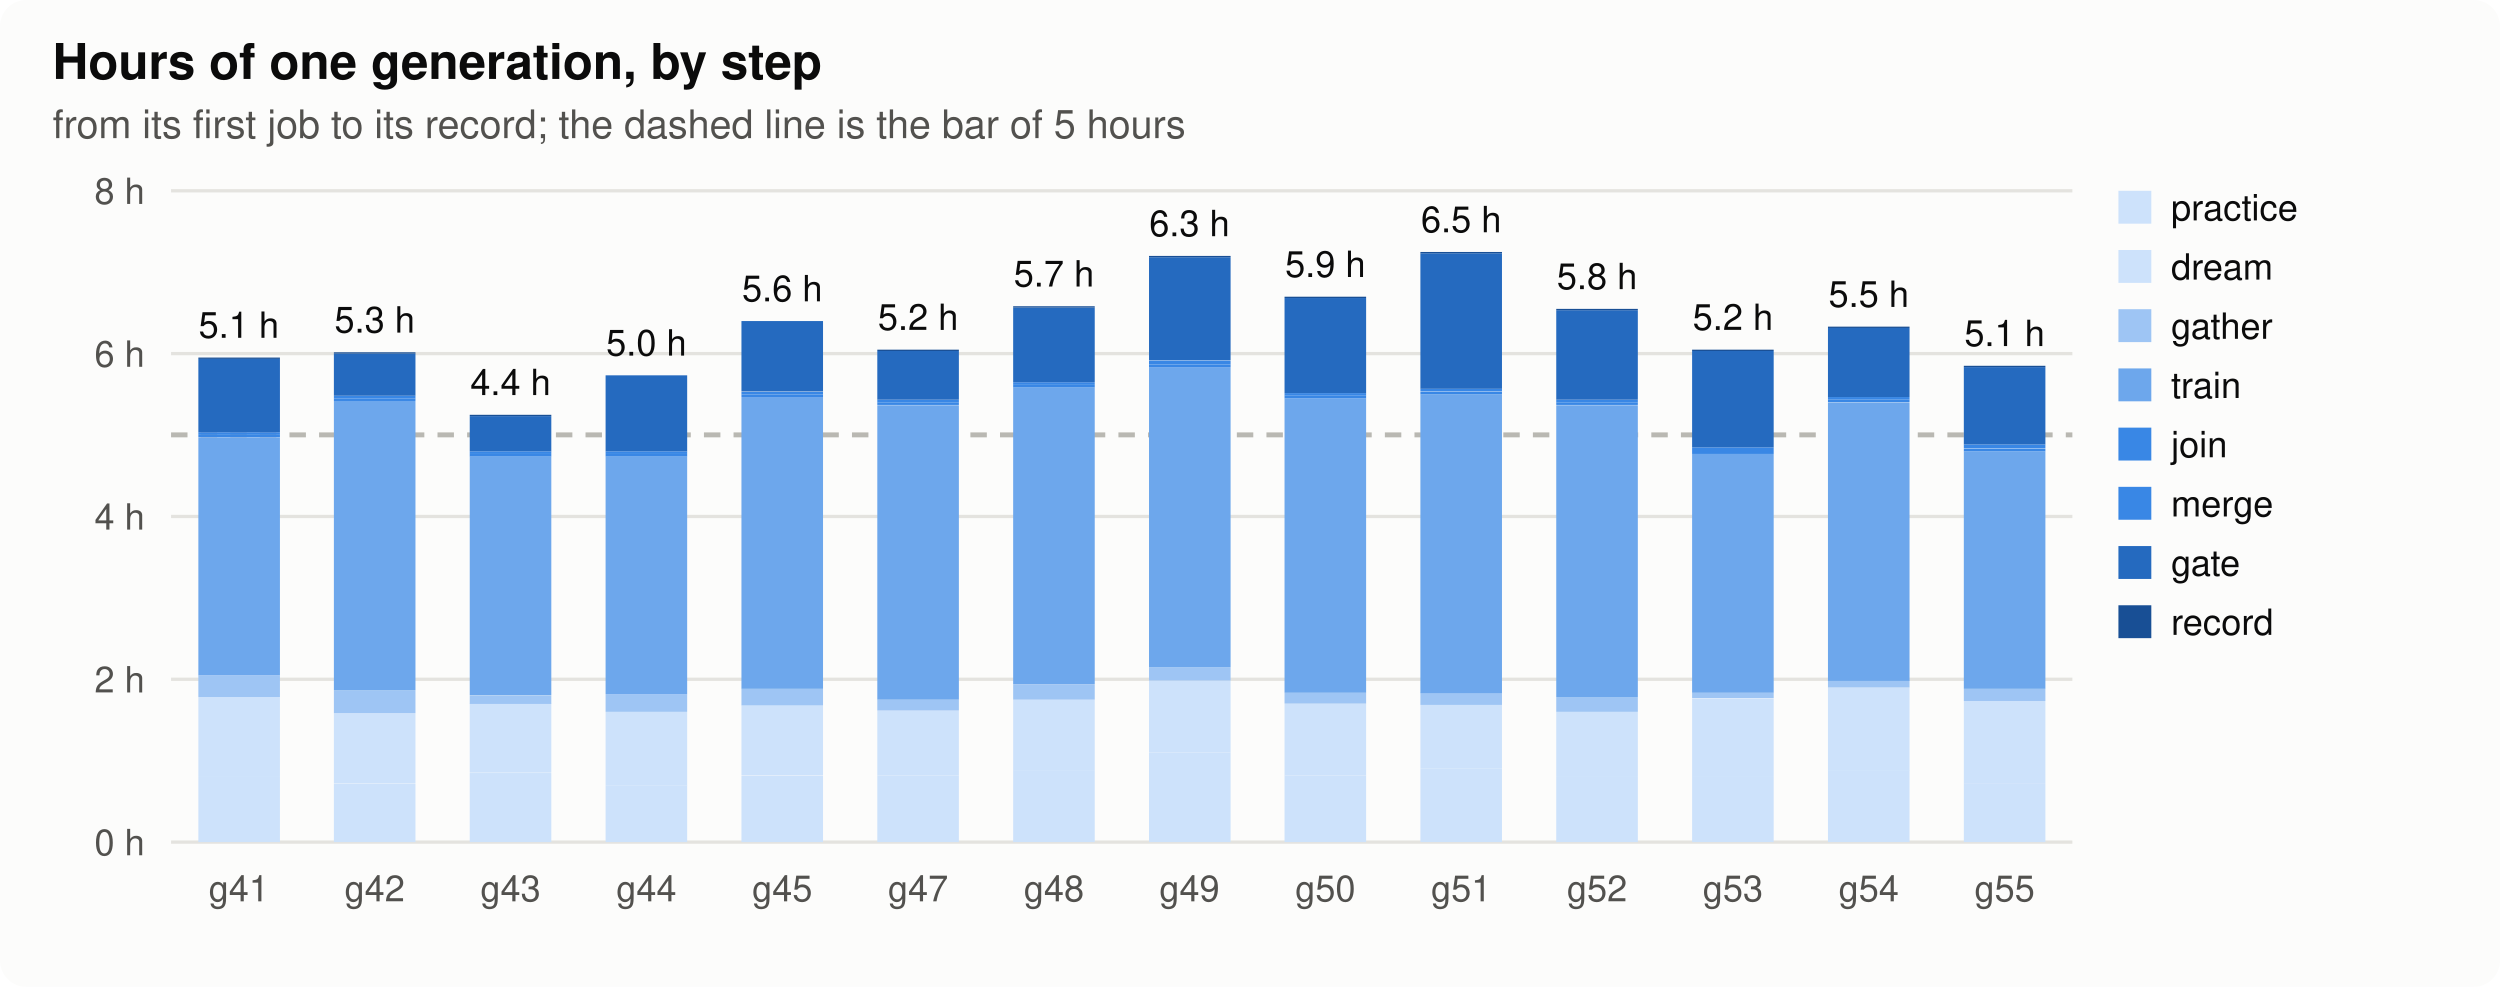
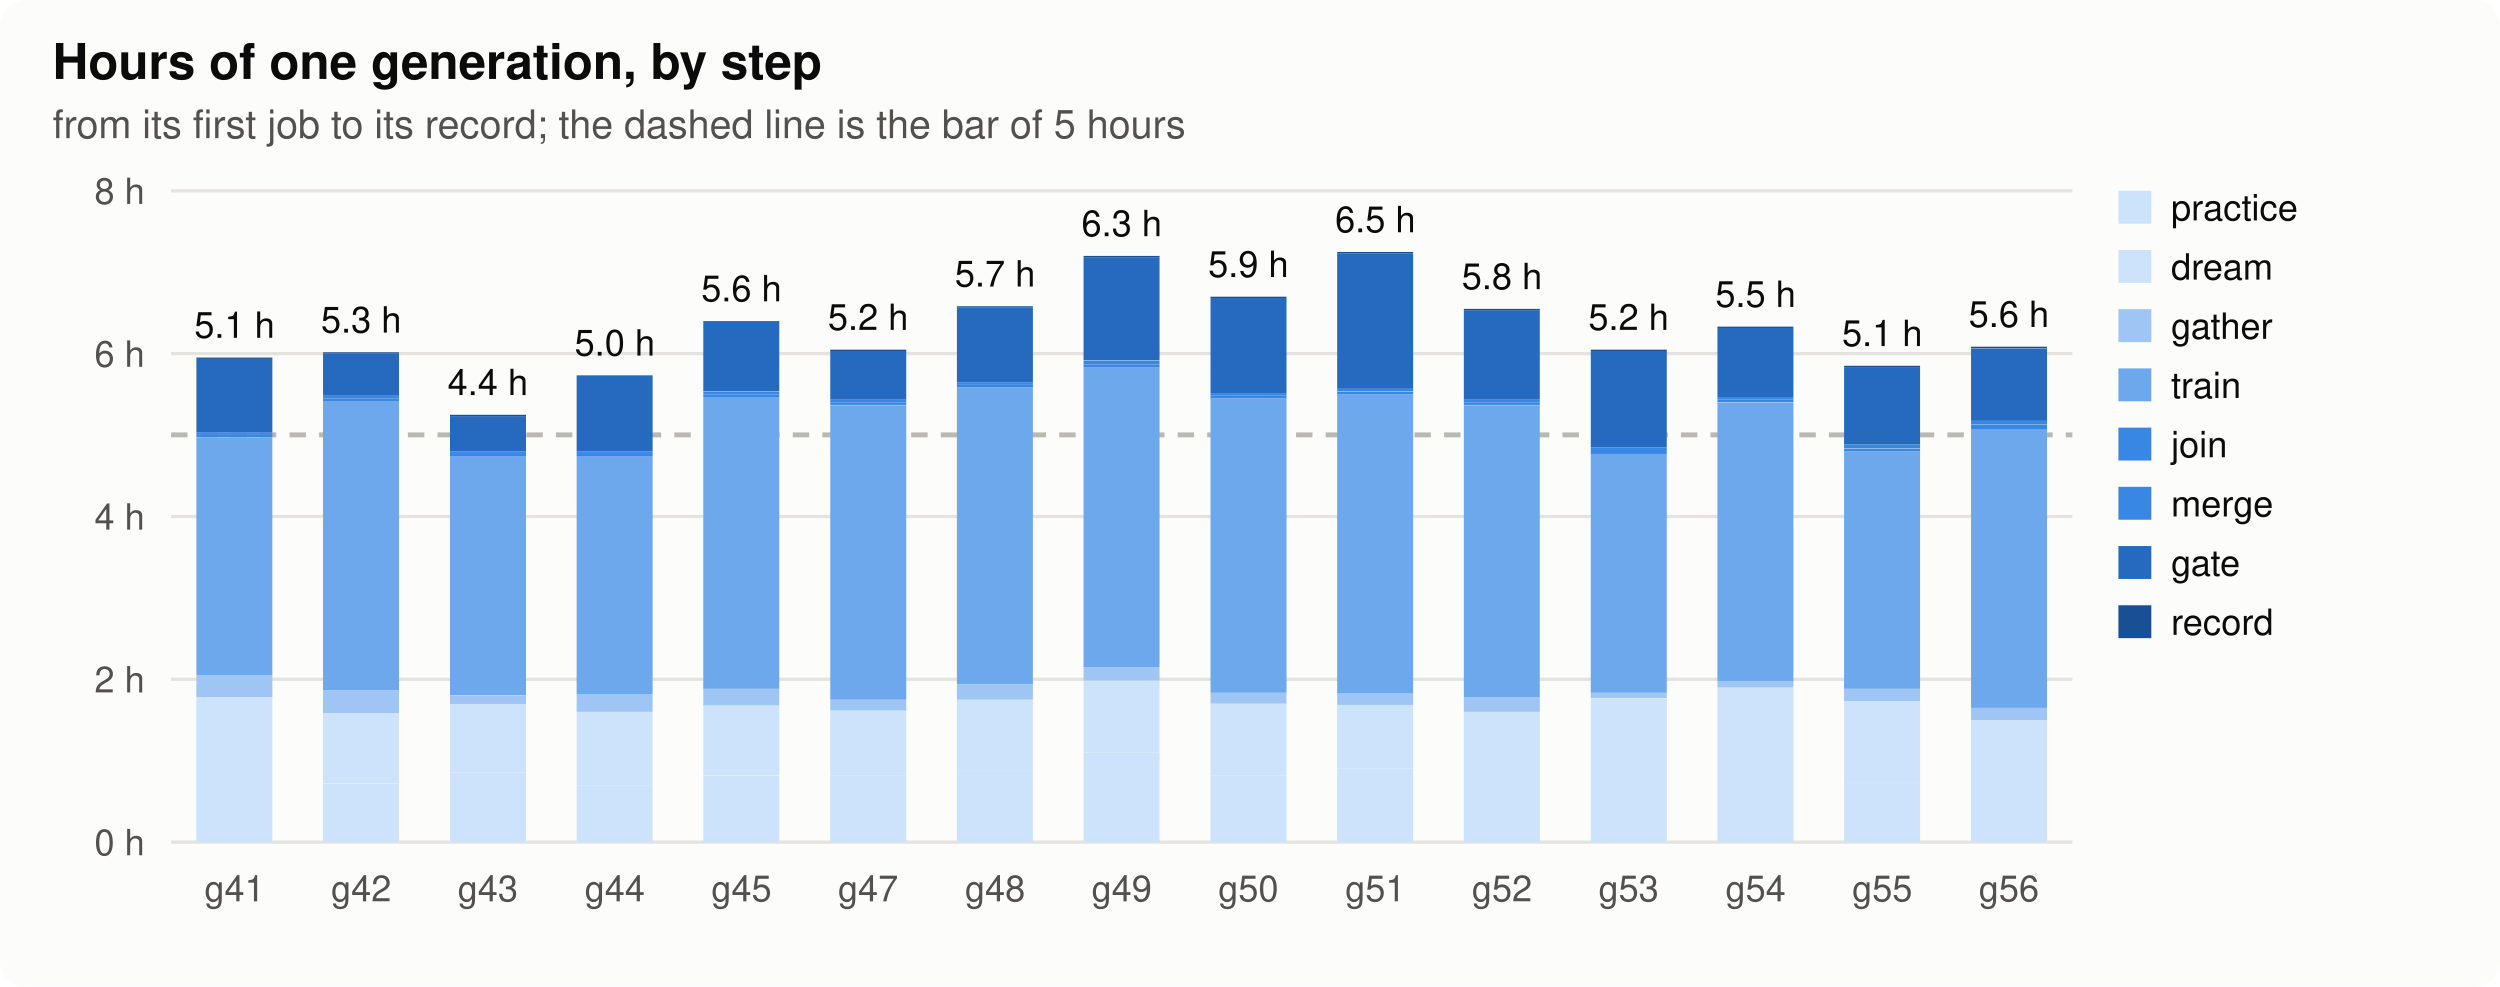
<svg xmlns="http://www.w3.org/2000/svg" width="760" height="300" viewBox="0 0 760 300" role="img" aria-label="hours">
  <style>
.bg{fill:#fcfcfb}.ink{fill:#0b0b0b}.ink2{fill:#52514e}.grid{stroke:#e4e3df}.axis{stroke:#b9b8b2}.dna{stroke:#52514e;fill:#fcfcfb}.lost{fill:#d03b3b}
.h0{fill:#e8f1fc}.h1{fill:#cde2fb}.h2{fill:#9ec5f4}.h3{fill:#6da7ec}.h4{fill:#3987e5}.h5{fill:#256abf}.h6{fill:#184f95}
@media (prefers-color-scheme: dark){.bg{fill:#1a1a19}.ink{fill:#f0efec}.ink2{fill:#c3c2b7}.grid{stroke:#2c2c2a}.axis{stroke:#5a5955}.dna{stroke:#c3c2b7;fill:#1a1a19}.lost{fill:#e66767}.h0{fill:#1f2a38}.h1{fill:#173a66}.h2{fill:#1c5cab}.h3{fill:#2a78d6}.h4{fill:#5598e7}.h5{fill:#86b6ef}.h6{fill:#b7d3f6}}
text{font-family:-apple-system,"Segoe UI",Helvetica,Arial,sans-serif}
</style>
  <rect class="bg" width="760" height="300" rx="8" />
  <text x="16.0" y="24.0" class="ink" font-size="15" text-anchor="start" font-weight="600">Hours of one generation, by step</text>
  <text x="16.0" y="42.0" class="ink2" font-size="12" text-anchor="start" font-weight="normal">from its first job to its record; the dashed line is the bar of 5 hours</text>
  <line class="grid" x1="52" x2="630" y1="256.0" y2="256.0" stroke-width="1" />
  <text x="44.0" y="260.0" class="ink2" font-size="11" text-anchor="end" font-weight="normal">0 h</text>
  <line class="grid" x1="52" x2="630" y1="206.5" y2="206.5" stroke-width="1" />
  <text x="44.0" y="210.5" class="ink2" font-size="11" text-anchor="end" font-weight="normal">2 h</text>
  <line class="grid" x1="52" x2="630" y1="157.0" y2="157.0" stroke-width="1" />
  <text x="44.0" y="161.0" class="ink2" font-size="11" text-anchor="end" font-weight="normal">4 h</text>
  <line class="grid" x1="52" x2="630" y1="107.5" y2="107.5" stroke-width="1" />
  <text x="44.0" y="111.5" class="ink2" font-size="11" text-anchor="end" font-weight="normal">6 h</text>
  <line class="grid" x1="52" x2="630" y1="58.0" y2="58.0" stroke-width="1" />
  <text x="44.0" y="62.0" class="ink2" font-size="11" text-anchor="end" font-weight="normal">8 h</text>
  <line class="axis" x1="52" x2="630" y1="132.2" y2="132.2" stroke-width="1.5" stroke-dasharray="5 4" />
-   <rect class="h1" x="60.3" y="236.2" width="24.8" height="19.8" />
-   <rect class="h1" x="60.3" y="211.9" width="24.8" height="24.3" />
-   <rect class="h2" x="60.3" y="205.3" width="24.8" height="6.6" />
-   <rect class="h3" x="60.3" y="133.1" width="24.8" height="72.2" />
-   <rect class="h4" x="60.3" y="132.2" width="24.8" height="0.8" />
-   <rect class="h4" x="60.3" y="131.4" width="24.8" height="0.8" />
-   <rect class="h5" x="60.3" y="109.1" width="24.8" height="22.3" />
-   <rect class="h6" x="60.3" y="108.7" width="24.8" height="0.4" />
-   <text x="72.6" y="102.7" class="ink" font-size="11" text-anchor="middle" font-weight="normal">5.1 h</text>
-   <text x="72.6" y="274.0" class="ink2" font-size="11" text-anchor="middle" font-weight="normal">g41</text>
-   <rect class="h1" x="101.5" y="238.3" width="24.8" height="17.7" />
-   <rect class="h1" x="101.5" y="216.8" width="24.8" height="21.4" />
-   <rect class="h2" x="101.5" y="209.8" width="24.8" height="7.0" />
-   <rect class="h3" x="101.5" y="121.9" width="24.8" height="87.9" />
-   <rect class="h4" x="101.5" y="121.1" width="24.8" height="0.8" />
-   <rect class="h4" x="101.5" y="120.3" width="24.8" height="0.8" />
-   <rect class="h5" x="101.5" y="107.5" width="24.8" height="12.8" />
-   <rect class="h6" x="101.5" y="107.1" width="24.8" height="0.4" />
-   <text x="113.9" y="101.1" class="ink" font-size="11" text-anchor="middle" font-weight="normal">5.3 h</text>
-   <text x="113.9" y="274.0" class="ink2" font-size="11" text-anchor="middle" font-weight="normal">g42</text>
-   <rect class="h1" x="142.8" y="235.0" width="24.8" height="21.0" />
-   <rect class="h1" x="142.8" y="213.9" width="24.8" height="21.0" />
-   <rect class="h2" x="142.8" y="211.5" width="24.8" height="2.5" />
-   <rect class="h3" x="142.8" y="138.8" width="24.8" height="72.6" />
-   <rect class="h4" x="142.8" y="138.0" width="24.8" height="0.8" />
-   <rect class="h4" x="142.8" y="137.2" width="24.8" height="0.8" />
-   <rect class="h5" x="142.8" y="126.5" width="24.8" height="10.7" />
-   <rect class="h6" x="142.8" y="126.1" width="24.8" height="0.4" />
-   <text x="155.2" y="120.1" class="ink" font-size="11" text-anchor="middle" font-weight="normal">4.4 h</text>
-   <text x="155.2" y="274.0" class="ink2" font-size="11" text-anchor="middle" font-weight="normal">g43</text>
-   <rect class="h1" x="184.1" y="238.7" width="24.8" height="17.3" />
-   <rect class="h1" x="184.1" y="216.4" width="24.8" height="22.3" />
-   <rect class="h2" x="184.1" y="211.0" width="24.8" height="5.4" />
-   <rect class="h3" x="184.1" y="138.8" width="24.8" height="72.2" />
-   <rect class="h4" x="184.1" y="138.0" width="24.8" height="0.8" />
-   <rect class="h4" x="184.1" y="137.2" width="24.8" height="0.8" />
-   <rect class="h5" x="184.1" y="114.1" width="24.8" height="23.1" />
-   <text x="196.5" y="108.1" class="ink" font-size="11" text-anchor="middle" font-weight="normal">5.0 h</text>
-   <text x="196.5" y="274.0" class="ink2" font-size="11" text-anchor="middle" font-weight="normal">g44</text>
-   <rect class="h1" x="225.4" y="235.8" width="24.8" height="20.2" />
-   <rect class="h1" x="225.4" y="214.3" width="24.8" height="21.4" />
-   <rect class="h2" x="225.4" y="209.4" width="24.8" height="5.0" />
-   <rect class="h3" x="225.4" y="120.7" width="24.8" height="88.7" />
-   <rect class="h4" x="225.4" y="119.9" width="24.8" height="0.8" />
-   <rect class="h4" x="225.4" y="119.1" width="24.8" height="0.8" />
-   <rect class="h5" x="225.4" y="97.6" width="24.8" height="21.4" />
-   <text x="237.8" y="91.6" class="ink" font-size="11" text-anchor="middle" font-weight="normal">5.6 h</text>
-   <text x="237.8" y="274.0" class="ink2" font-size="11" text-anchor="middle" font-weight="normal">g45</text>
-   <rect class="h1" x="266.7" y="235.8" width="24.8" height="20.2" />
-   <rect class="h1" x="266.7" y="216.0" width="24.8" height="19.8" />
-   <rect class="h2" x="266.7" y="212.7" width="24.8" height="3.3" />
-   <rect class="h3" x="266.7" y="123.2" width="24.8" height="89.5" />
-   <rect class="h4" x="266.7" y="122.3" width="24.8" height="0.8" />
-   <rect class="h4" x="266.7" y="121.5" width="24.8" height="0.8" />
-   <rect class="h5" x="266.7" y="106.7" width="24.8" height="14.8" />
-   <rect class="h6" x="266.7" y="106.3" width="24.8" height="0.4" />
-   <text x="279.1" y="100.3" class="ink" font-size="11" text-anchor="middle" font-weight="normal">5.2 h</text>
-   <text x="279.1" y="274.0" class="ink2" font-size="11" text-anchor="middle" font-weight="normal">g47</text>
-   <rect class="h1" x="308.0" y="234.1" width="24.8" height="21.9" />
-   <rect class="h1" x="308.0" y="212.7" width="24.8" height="21.4" />
-   <rect class="h2" x="308.0" y="208.2" width="24.8" height="4.5" />
-   <rect class="h3" x="308.0" y="117.8" width="24.8" height="90.3" />
-   <rect class="h4" x="308.0" y="117.0" width="24.8" height="0.8" />
-   <rect class="h4" x="308.0" y="116.2" width="24.8" height="0.8" />
-   <rect class="h5" x="308.0" y="93.5" width="24.8" height="22.7" />
-   <rect class="h6" x="308.0" y="93.1" width="24.8" height="0.4" />
-   <text x="320.4" y="87.1" class="ink" font-size="11" text-anchor="middle" font-weight="normal">5.7 h</text>
-   <text x="320.4" y="274.0" class="ink2" font-size="11" text-anchor="middle" font-weight="normal">g48</text>
-   <rect class="h1" x="349.3" y="228.8" width="24.8" height="27.2" />
-   <rect class="h1" x="349.3" y="206.9" width="24.8" height="21.9" />
-   <rect class="h2" x="349.3" y="202.8" width="24.8" height="4.1" />
-   <rect class="h3" x="349.3" y="111.6" width="24.8" height="91.2" />
-   <rect class="h4" x="349.3" y="110.8" width="24.8" height="0.8" />
-   <rect class="h4" x="349.3" y="109.6" width="24.8" height="1.2" />
-   <rect class="h5" x="349.3" y="78.2" width="24.8" height="31.3" />
-   <rect class="h6" x="349.3" y="77.8" width="24.8" height="0.4" />
-   <text x="361.6" y="71.8" class="ink" font-size="11" text-anchor="middle" font-weight="normal">6.3 h</text>
-   <text x="361.6" y="274.0" class="ink2" font-size="11" text-anchor="middle" font-weight="normal">g49</text>
-   <rect class="h1" x="390.5" y="235.8" width="24.8" height="20.2" />
-   <rect class="h1" x="390.5" y="213.9" width="24.8" height="21.9" />
-   <rect class="h2" x="390.5" y="210.6" width="24.8" height="3.3" />
-   <rect class="h3" x="390.5" y="121.1" width="24.8" height="89.5" />
-   <rect class="h4" x="390.5" y="120.3" width="24.8" height="0.8" />
-   <rect class="h4" x="390.5" y="119.5" width="24.8" height="0.8" />
-   <rect class="h5" x="390.5" y="90.6" width="24.8" height="28.9" />
-   <rect class="h6" x="390.5" y="90.2" width="24.8" height="0.4" />
-   <text x="402.9" y="84.2" class="ink" font-size="11" text-anchor="middle" font-weight="normal">5.9 h</text>
-   <text x="402.9" y="274.0" class="ink2" font-size="11" text-anchor="middle" font-weight="normal">g50</text>
-   <rect class="h1" x="431.8" y="233.7" width="24.8" height="22.3" />
-   <rect class="h1" x="431.8" y="214.3" width="24.8" height="19.4" />
-   <rect class="h2" x="431.8" y="210.6" width="24.8" height="3.7" />
-   <rect class="h3" x="431.8" y="119.9" width="24.8" height="90.8" />
-   <rect class="h4" x="431.8" y="119.1" width="24.8" height="0.8" />
-   <rect class="h4" x="431.8" y="118.2" width="24.8" height="0.8" />
-   <rect class="h5" x="431.8" y="77.0" width="24.8" height="41.2" />
-   <rect class="h6" x="431.8" y="76.6" width="24.8" height="0.4" />
-   <text x="444.2" y="70.6" class="ink" font-size="11" text-anchor="middle" font-weight="normal">6.5 h</text>
-   <text x="444.2" y="274.0" class="ink2" font-size="11" text-anchor="middle" font-weight="normal">g51</text>
-   <rect class="h1" x="473.1" y="236.2" width="24.8" height="19.8" />
-   <rect class="h1" x="473.1" y="216.4" width="24.8" height="19.8" />
-   <rect class="h2" x="473.1" y="211.9" width="24.8" height="4.5" />
-   <rect class="h3" x="473.1" y="123.2" width="24.8" height="88.7" />
-   <rect class="h4" x="473.1" y="122.3" width="24.8" height="0.8" />
-   <rect class="h4" x="473.1" y="121.5" width="24.8" height="0.8" />
-   <rect class="h5" x="473.1" y="94.3" width="24.8" height="27.2" />
-   <rect class="h6" x="473.1" y="93.9" width="24.8" height="0.4" />
-   <text x="485.5" y="87.9" class="ink" font-size="11" text-anchor="middle" font-weight="normal">5.8 h</text>
-   <text x="485.5" y="274.0" class="ink2" font-size="11" text-anchor="middle" font-weight="normal">g52</text>
-   <rect class="h1" x="514.4" y="236.2" width="24.8" height="19.8" />
-   <rect class="h1" x="514.4" y="212.3" width="24.8" height="23.9" />
-   <rect class="h2" x="514.4" y="210.6" width="24.8" height="1.6" />
-   <rect class="h3" x="514.4" y="138.0" width="24.8" height="72.6" />
-   <rect class="h4" x="514.4" y="136.8" width="24.8" height="1.2" />
-   <rect class="h4" x="514.4" y="136.0" width="24.8" height="0.8" />
-   <rect class="h5" x="514.4" y="106.7" width="24.8" height="29.3" />
-   <rect class="h6" x="514.4" y="106.3" width="24.8" height="0.4" />
-   <text x="526.8" y="100.3" class="ink" font-size="11" text-anchor="middle" font-weight="normal">5.2 h</text>
-   <text x="526.8" y="274.0" class="ink2" font-size="11" text-anchor="middle" font-weight="normal">g53</text>
-   <rect class="h1" x="555.7" y="234.1" width="24.8" height="21.9" />
-   <rect class="h1" x="555.7" y="209.0" width="24.8" height="25.2" />
-   <rect class="h2" x="555.7" y="206.9" width="24.8" height="2.1" />
-   <rect class="h3" x="555.7" y="122.4" width="24.8" height="84.6" />
-   <rect class="h4" x="555.7" y="121.5" width="24.8" height="0.8" />
-   <rect class="h4" x="555.7" y="120.7" width="24.8" height="0.8" />
-   <rect class="h5" x="555.7" y="99.7" width="24.8" height="21.0" />
-   <rect class="h6" x="555.7" y="99.3" width="24.8" height="0.4" />
-   <text x="568.1" y="93.3" class="ink" font-size="11" text-anchor="middle" font-weight="normal">5.5 h</text>
-   <text x="568.1" y="274.0" class="ink2" font-size="11" text-anchor="middle" font-weight="normal">g54</text>
-   <rect class="h1" x="597.0" y="238.3" width="24.8" height="17.7" />
-   <rect class="h1" x="597.0" y="213.1" width="24.8" height="25.2" />
-   <rect class="h2" x="597.0" y="209.4" width="24.8" height="3.7" />
-   <rect class="h3" x="597.0" y="137.2" width="24.8" height="72.2" />
-   <rect class="h4" x="597.0" y="136.4" width="24.8" height="0.8" />
-   <rect class="h4" x="597.0" y="135.1" width="24.8" height="1.2" />
-   <rect class="h5" x="597.0" y="111.6" width="24.8" height="23.5" />
-   <rect class="h6" x="597.0" y="111.2" width="24.8" height="0.4" />
-   <text x="609.4" y="105.2" class="ink" font-size="11" text-anchor="middle" font-weight="normal">5.1 h</text>
-   <text x="609.4" y="274.0" class="ink2" font-size="11" text-anchor="middle" font-weight="normal">g55</text>
+   <rect class="h1" x="59.7" y="236.2" width="23.1" height="19.8" />
+   <rect class="h1" x="59.7" y="211.9" width="23.1" height="24.3" />
+   <rect class="h2" x="59.7" y="205.3" width="23.1" height="6.6" />
+   <rect class="h3" x="59.7" y="133.1" width="23.1" height="72.2" />
+   <rect class="h4" x="59.7" y="132.2" width="23.1" height="0.8" />
+   <rect class="h4" x="59.7" y="131.4" width="23.1" height="0.8" />
+   <rect class="h5" x="59.7" y="109.1" width="23.1" height="22.3" />
+   <rect class="h6" x="59.7" y="108.7" width="23.1" height="0.4" />
+   <text x="71.3" y="102.7" class="ink" font-size="11" text-anchor="middle" font-weight="normal">5.1 h</text>
+   <text x="71.3" y="274.0" class="ink2" font-size="11" text-anchor="middle" font-weight="normal">g41</text>
+   <rect class="h1" x="98.2" y="238.3" width="23.1" height="17.7" />
+   <rect class="h1" x="98.2" y="216.8" width="23.1" height="21.4" />
+   <rect class="h2" x="98.2" y="209.8" width="23.1" height="7.0" />
+   <rect class="h3" x="98.2" y="121.9" width="23.1" height="87.9" />
+   <rect class="h4" x="98.2" y="121.1" width="23.1" height="0.8" />
+   <rect class="h4" x="98.2" y="120.3" width="23.1" height="0.8" />
+   <rect class="h5" x="98.2" y="107.5" width="23.1" height="12.8" />
+   <rect class="h6" x="98.2" y="107.1" width="23.1" height="0.4" />
+   <text x="109.8" y="101.1" class="ink" font-size="11" text-anchor="middle" font-weight="normal">5.3 h</text>
+   <text x="109.8" y="274.0" class="ink2" font-size="11" text-anchor="middle" font-weight="normal">g42</text>
+   <rect class="h1" x="136.8" y="235.0" width="23.1" height="21.0" />
+   <rect class="h1" x="136.8" y="213.9" width="23.1" height="21.0" />
+   <rect class="h2" x="136.8" y="211.5" width="23.1" height="2.5" />
+   <rect class="h3" x="136.8" y="138.8" width="23.1" height="72.6" />
+   <rect class="h4" x="136.8" y="138.0" width="23.1" height="0.8" />
+   <rect class="h4" x="136.8" y="137.2" width="23.1" height="0.8" />
+   <rect class="h5" x="136.8" y="126.5" width="23.1" height="10.7" />
+   <rect class="h6" x="136.8" y="126.1" width="23.1" height="0.4" />
+   <text x="148.3" y="120.1" class="ink" font-size="11" text-anchor="middle" font-weight="normal">4.4 h</text>
+   <text x="148.3" y="274.0" class="ink2" font-size="11" text-anchor="middle" font-weight="normal">g43</text>
+   <rect class="h1" x="175.3" y="238.7" width="23.1" height="17.3" />
+   <rect class="h1" x="175.3" y="216.4" width="23.1" height="22.3" />
+   <rect class="h2" x="175.3" y="211.0" width="23.1" height="5.4" />
+   <rect class="h3" x="175.3" y="138.8" width="23.1" height="72.2" />
+   <rect class="h4" x="175.3" y="138.0" width="23.1" height="0.8" />
+   <rect class="h4" x="175.3" y="137.2" width="23.1" height="0.8" />
+   <rect class="h5" x="175.3" y="114.1" width="23.1" height="23.1" />
+   <text x="186.9" y="108.1" class="ink" font-size="11" text-anchor="middle" font-weight="normal">5.0 h</text>
+   <text x="186.9" y="274.0" class="ink2" font-size="11" text-anchor="middle" font-weight="normal">g44</text>
+   <rect class="h1" x="213.8" y="235.8" width="23.1" height="20.2" />
+   <rect class="h1" x="213.8" y="214.3" width="23.1" height="21.4" />
+   <rect class="h2" x="213.8" y="209.4" width="23.1" height="5.0" />
+   <rect class="h3" x="213.8" y="120.7" width="23.1" height="88.7" />
+   <rect class="h4" x="213.8" y="119.9" width="23.1" height="0.8" />
+   <rect class="h4" x="213.8" y="119.1" width="23.1" height="0.8" />
+   <rect class="h5" x="213.8" y="97.6" width="23.1" height="21.4" />
+   <text x="225.4" y="91.6" class="ink" font-size="11" text-anchor="middle" font-weight="normal">5.6 h</text>
+   <text x="225.4" y="274.0" class="ink2" font-size="11" text-anchor="middle" font-weight="normal">g45</text>
+   <rect class="h1" x="252.4" y="235.8" width="23.1" height="20.2" />
+   <rect class="h1" x="252.4" y="216.0" width="23.1" height="19.8" />
+   <rect class="h2" x="252.4" y="212.7" width="23.1" height="3.3" />
+   <rect class="h3" x="252.4" y="123.2" width="23.1" height="89.5" />
+   <rect class="h4" x="252.4" y="122.3" width="23.1" height="0.8" />
+   <rect class="h4" x="252.4" y="121.5" width="23.1" height="0.8" />
+   <rect class="h5" x="252.4" y="106.7" width="23.1" height="14.8" />
+   <rect class="h6" x="252.4" y="106.3" width="23.1" height="0.4" />
+   <text x="263.9" y="100.3" class="ink" font-size="11" text-anchor="middle" font-weight="normal">5.2 h</text>
+   <text x="263.9" y="274.0" class="ink2" font-size="11" text-anchor="middle" font-weight="normal">g47</text>
+   <rect class="h1" x="290.9" y="234.1" width="23.1" height="21.9" />
+   <rect class="h1" x="290.9" y="212.7" width="23.1" height="21.4" />
+   <rect class="h2" x="290.9" y="208.2" width="23.1" height="4.5" />
+   <rect class="h3" x="290.9" y="117.8" width="23.1" height="90.3" />
+   <rect class="h4" x="290.9" y="117.0" width="23.1" height="0.8" />
+   <rect class="h4" x="290.9" y="116.2" width="23.1" height="0.8" />
+   <rect class="h5" x="290.9" y="93.5" width="23.1" height="22.7" />
+   <rect class="h6" x="290.9" y="93.1" width="23.1" height="0.4" />
+   <text x="302.5" y="87.1" class="ink" font-size="11" text-anchor="middle" font-weight="normal">5.7 h</text>
+   <text x="302.5" y="274.0" class="ink2" font-size="11" text-anchor="middle" font-weight="normal">g48</text>
+   <rect class="h1" x="329.4" y="228.8" width="23.1" height="27.2" />
+   <rect class="h1" x="329.4" y="206.9" width="23.1" height="21.9" />
+   <rect class="h2" x="329.4" y="202.8" width="23.1" height="4.1" />
+   <rect class="h3" x="329.4" y="111.6" width="23.1" height="91.2" />
+   <rect class="h4" x="329.4" y="110.8" width="23.1" height="0.8" />
+   <rect class="h4" x="329.4" y="109.6" width="23.1" height="1.2" />
+   <rect class="h5" x="329.4" y="78.2" width="23.1" height="31.3" />
+   <rect class="h6" x="329.4" y="77.8" width="23.1" height="0.4" />
+   <text x="341.0" y="71.8" class="ink" font-size="11" text-anchor="middle" font-weight="normal">6.3 h</text>
+   <text x="341.0" y="274.0" class="ink2" font-size="11" text-anchor="middle" font-weight="normal">g49</text>
+   <rect class="h1" x="368.0" y="235.8" width="23.1" height="20.2" />
+   <rect class="h1" x="368.0" y="213.9" width="23.1" height="21.9" />
+   <rect class="h2" x="368.0" y="210.6" width="23.1" height="3.3" />
+   <rect class="h3" x="368.0" y="121.1" width="23.1" height="89.5" />
+   <rect class="h4" x="368.0" y="120.3" width="23.1" height="0.8" />
+   <rect class="h4" x="368.0" y="119.5" width="23.1" height="0.8" />
+   <rect class="h5" x="368.0" y="90.6" width="23.1" height="28.9" />
+   <rect class="h6" x="368.0" y="90.2" width="23.1" height="0.4" />
+   <text x="379.5" y="84.2" class="ink" font-size="11" text-anchor="middle" font-weight="normal">5.9 h</text>
+   <text x="379.5" y="274.0" class="ink2" font-size="11" text-anchor="middle" font-weight="normal">g50</text>
+   <rect class="h1" x="406.5" y="233.7" width="23.1" height="22.3" />
+   <rect class="h1" x="406.5" y="214.3" width="23.1" height="19.4" />
+   <rect class="h2" x="406.5" y="210.6" width="23.1" height="3.7" />
+   <rect class="h3" x="406.5" y="119.9" width="23.1" height="90.8" />
+   <rect class="h4" x="406.5" y="119.1" width="23.1" height="0.8" />
+   <rect class="h4" x="406.5" y="118.2" width="23.1" height="0.8" />
+   <rect class="h5" x="406.5" y="77.0" width="23.1" height="41.2" />
+   <rect class="h6" x="406.5" y="76.6" width="23.1" height="0.4" />
+   <text x="418.1" y="70.6" class="ink" font-size="11" text-anchor="middle" font-weight="normal">6.5 h</text>
+   <text x="418.1" y="274.0" class="ink2" font-size="11" text-anchor="middle" font-weight="normal">g51</text>
+   <rect class="h1" x="445.0" y="236.2" width="23.1" height="19.8" />
+   <rect class="h1" x="445.0" y="216.4" width="23.1" height="19.8" />
+   <rect class="h2" x="445.0" y="211.9" width="23.1" height="4.5" />
+   <rect class="h3" x="445.0" y="123.2" width="23.1" height="88.7" />
+   <rect class="h4" x="445.0" y="122.3" width="23.1" height="0.8" />
+   <rect class="h4" x="445.0" y="121.5" width="23.1" height="0.8" />
+   <rect class="h5" x="445.0" y="94.3" width="23.1" height="27.2" />
+   <rect class="h6" x="445.0" y="93.9" width="23.1" height="0.4" />
+   <text x="456.6" y="87.9" class="ink" font-size="11" text-anchor="middle" font-weight="normal">5.8 h</text>
+   <text x="456.6" y="274.0" class="ink2" font-size="11" text-anchor="middle" font-weight="normal">g52</text>
+   <rect class="h1" x="483.6" y="236.2" width="23.1" height="19.8" />
+   <rect class="h1" x="483.6" y="212.3" width="23.1" height="23.9" />
+   <rect class="h2" x="483.6" y="210.6" width="23.1" height="1.6" />
+   <rect class="h3" x="483.6" y="138.0" width="23.1" height="72.6" />
+   <rect class="h4" x="483.6" y="136.8" width="23.1" height="1.2" />
+   <rect class="h4" x="483.6" y="136.0" width="23.1" height="0.8" />
+   <rect class="h5" x="483.6" y="106.7" width="23.1" height="29.3" />
+   <rect class="h6" x="483.6" y="106.3" width="23.1" height="0.4" />
+   <text x="495.1" y="100.3" class="ink" font-size="11" text-anchor="middle" font-weight="normal">5.2 h</text>
+   <text x="495.1" y="274.0" class="ink2" font-size="11" text-anchor="middle" font-weight="normal">g53</text>
+   <rect class="h1" x="522.1" y="234.1" width="23.1" height="21.9" />
+   <rect class="h1" x="522.1" y="209.0" width="23.1" height="25.2" />
+   <rect class="h2" x="522.1" y="206.9" width="23.1" height="2.1" />
+   <rect class="h3" x="522.1" y="122.4" width="23.1" height="84.6" />
+   <rect class="h4" x="522.1" y="121.5" width="23.1" height="0.8" />
+   <rect class="h4" x="522.1" y="120.7" width="23.1" height="0.8" />
+   <rect class="h5" x="522.1" y="99.7" width="23.1" height="21.0" />
+   <rect class="h6" x="522.1" y="99.3" width="23.1" height="0.4" />
+   <text x="533.7" y="93.3" class="ink" font-size="11" text-anchor="middle" font-weight="normal">5.5 h</text>
+   <text x="533.7" y="274.0" class="ink2" font-size="11" text-anchor="middle" font-weight="normal">g54</text>
+   <rect class="h1" x="560.6" y="238.3" width="23.1" height="17.7" />
+   <rect class="h1" x="560.6" y="213.1" width="23.1" height="25.2" />
+   <rect class="h2" x="560.6" y="209.4" width="23.1" height="3.7" />
+   <rect class="h3" x="560.6" y="137.2" width="23.1" height="72.2" />
+   <rect class="h4" x="560.6" y="136.4" width="23.1" height="0.8" />
+   <rect class="h4" x="560.6" y="135.1" width="23.1" height="1.2" />
+   <rect class="h5" x="560.6" y="111.6" width="23.1" height="23.5" />
+   <rect class="h6" x="560.6" y="111.2" width="23.1" height="0.4" />
+   <text x="572.2" y="105.2" class="ink" font-size="11" text-anchor="middle" font-weight="normal">5.1 h</text>
+   <text x="572.2" y="274.0" class="ink2" font-size="11" text-anchor="middle" font-weight="normal">g55</text>
+   <rect class="h1" x="599.2" y="243.2" width="23.1" height="12.8" />
+   <rect class="h1" x="599.2" y="218.9" width="23.1" height="24.3" />
+   <rect class="h2" x="599.2" y="215.2" width="23.1" height="3.7" />
+   <rect class="h3" x="599.2" y="130.6" width="23.1" height="84.6" />
+   <rect class="h4" x="599.2" y="129.0" width="23.1" height="1.6" />
+   <rect class="h4" x="599.2" y="127.7" width="23.1" height="1.2" />
+   <rect class="h5" x="599.2" y="105.9" width="23.1" height="21.9" />
+   <rect class="h6" x="599.2" y="105.4" width="23.1" height="0.4" />
+   <text x="610.7" y="99.4" class="ink" font-size="11" text-anchor="middle" font-weight="normal">5.6 h</text>
+   <text x="610.7" y="274.0" class="ink2" font-size="11" text-anchor="middle" font-weight="normal">g56</text>
  <rect class="h1" x="644" y="58" width="10" height="10" />
  <text x="660.0" y="67.0" class="ink" font-size="11" text-anchor="start" font-weight="normal">practice</text>
  <rect class="h1" x="644" y="76" width="10" height="10" />
  <text x="660.0" y="85.0" class="ink" font-size="11" text-anchor="start" font-weight="normal">dream</text>
  <rect class="h2" x="644" y="94" width="10" height="10" />
  <text x="660.0" y="103.0" class="ink" font-size="11" text-anchor="start" font-weight="normal">gather</text>
  <rect class="h3" x="644" y="112" width="10" height="10" />
  <text x="660.0" y="121.0" class="ink" font-size="11" text-anchor="start" font-weight="normal">train</text>
  <rect class="h4" x="644" y="130" width="10" height="10" />
  <text x="660.0" y="139.0" class="ink" font-size="11" text-anchor="start" font-weight="normal">join</text>
  <rect class="h4" x="644" y="148" width="10" height="10" />
  <text x="660.0" y="157.0" class="ink" font-size="11" text-anchor="start" font-weight="normal">merge</text>
  <rect class="h5" x="644" y="166" width="10" height="10" />
  <text x="660.0" y="175.0" class="ink" font-size="11" text-anchor="start" font-weight="normal">gate</text>
  <rect class="h6" x="644" y="184" width="10" height="10" />
  <text x="660.0" y="193.0" class="ink" font-size="11" text-anchor="start" font-weight="normal">record</text>
</svg>
